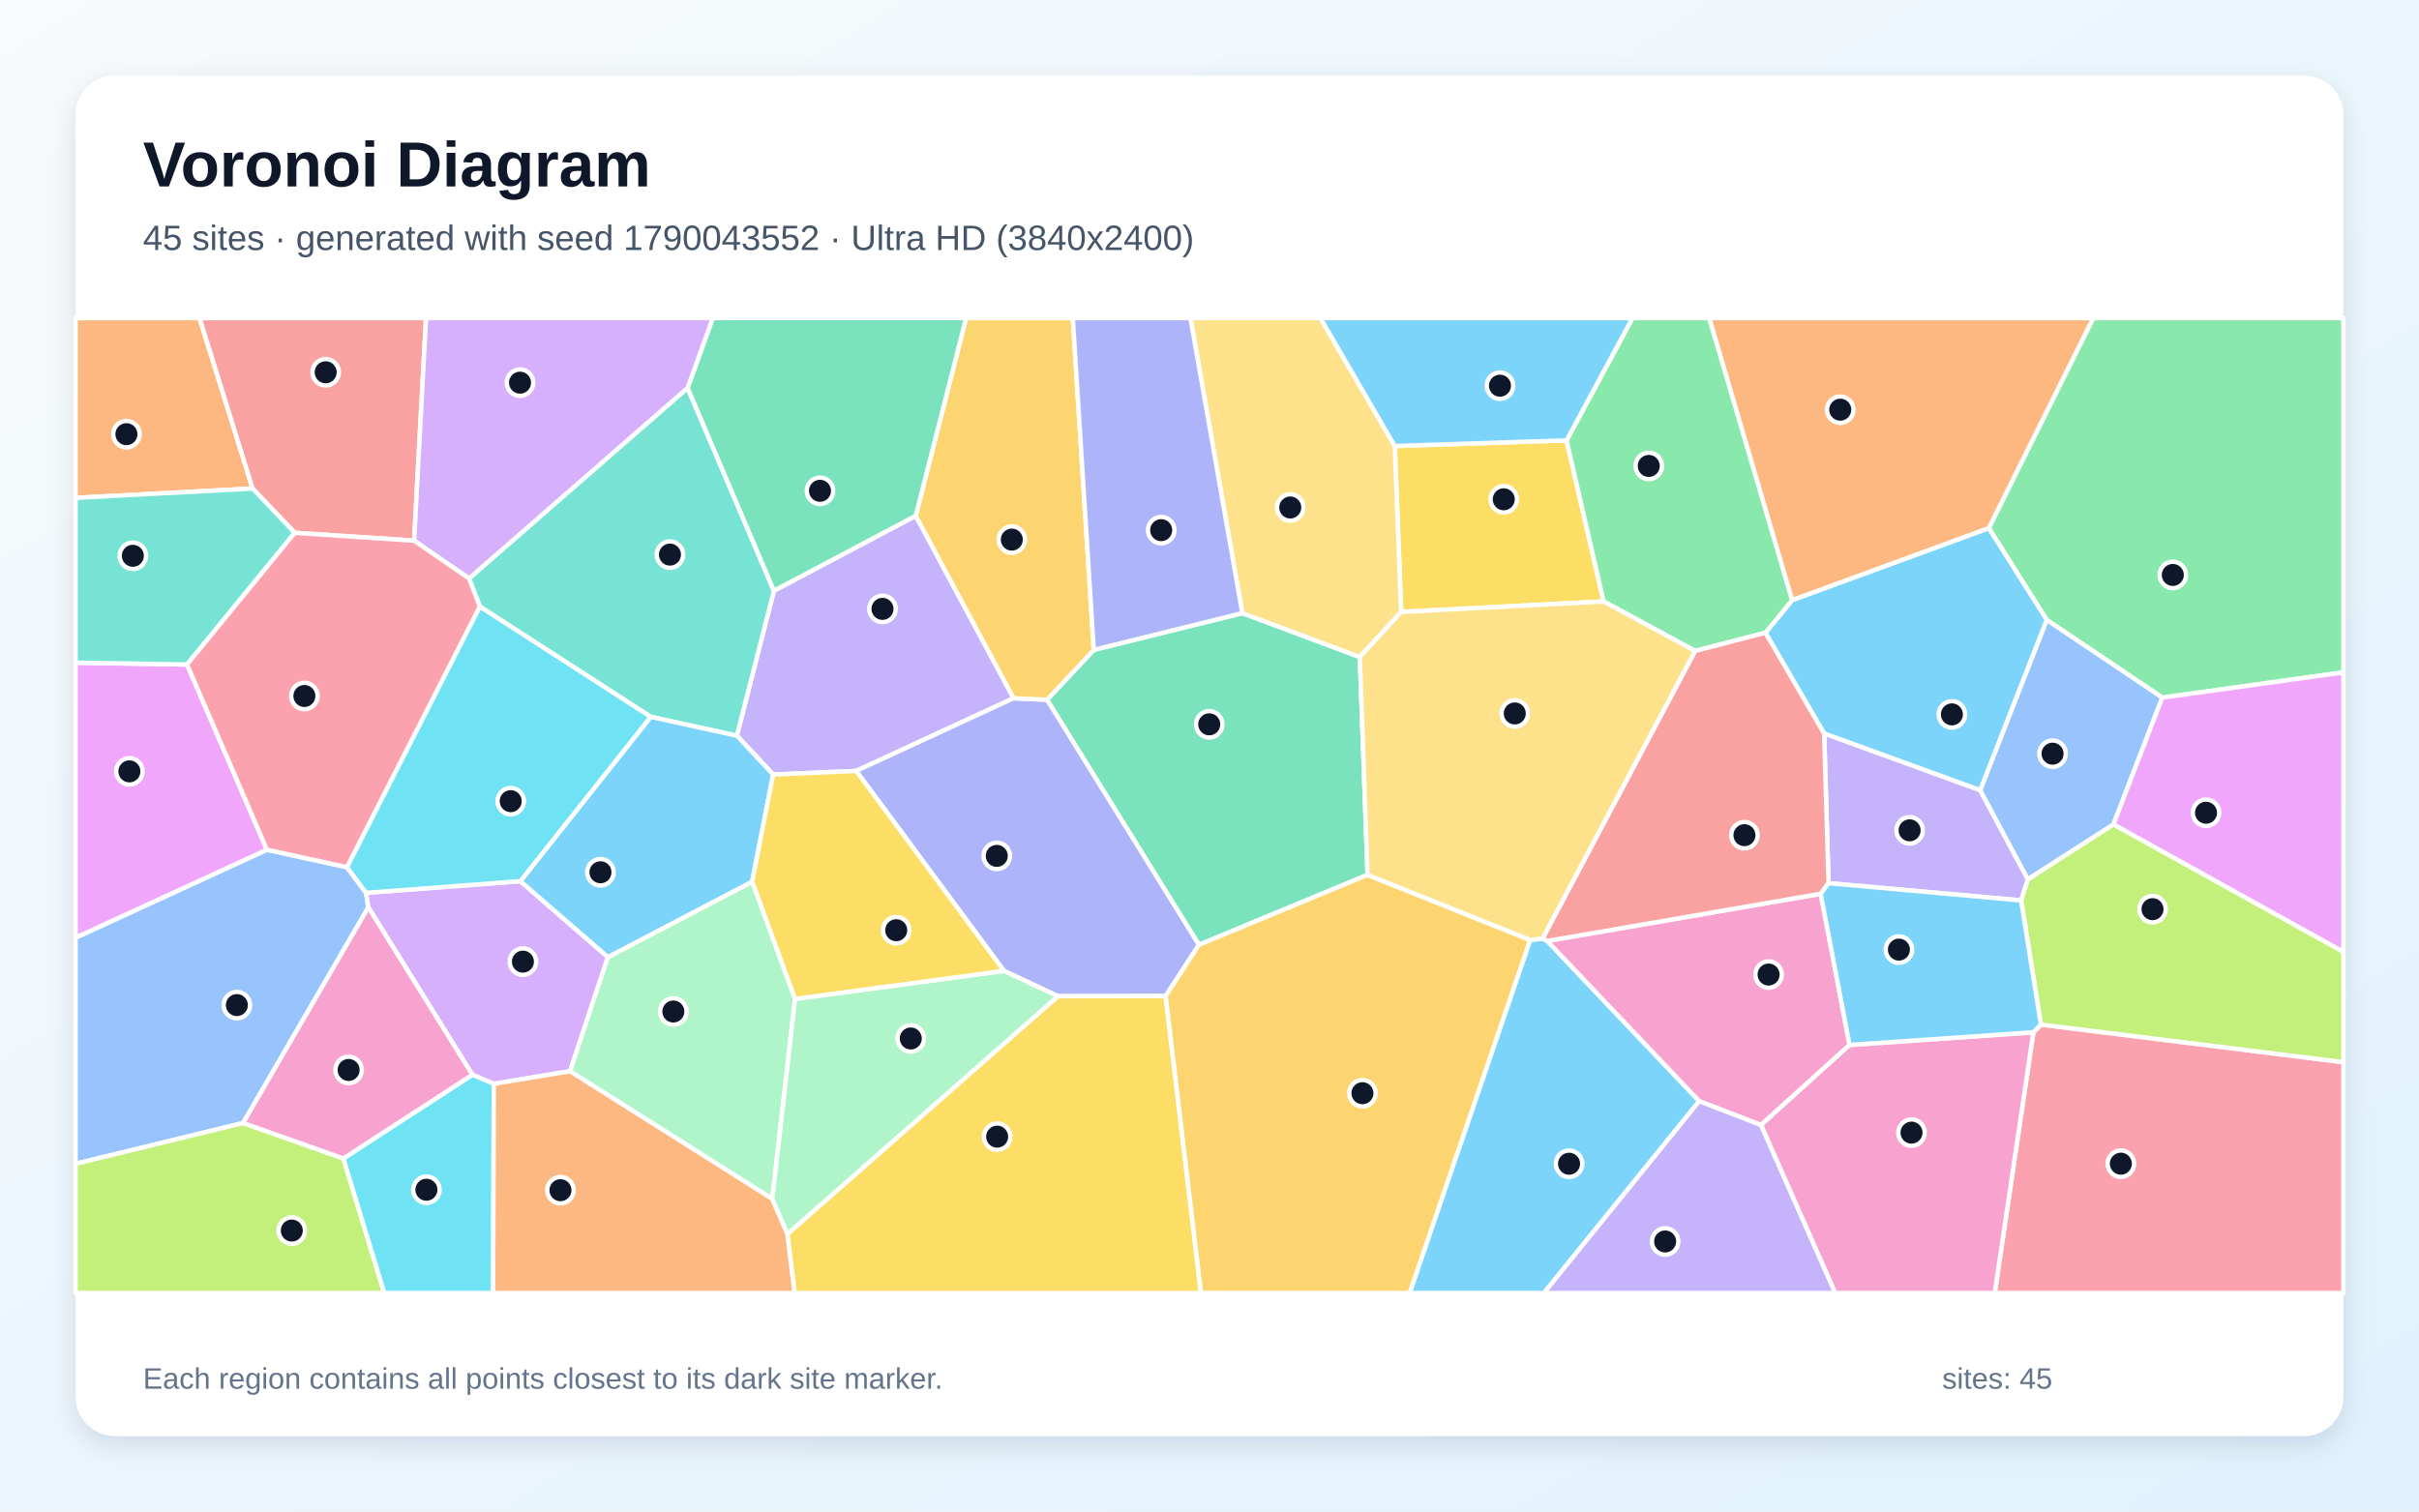
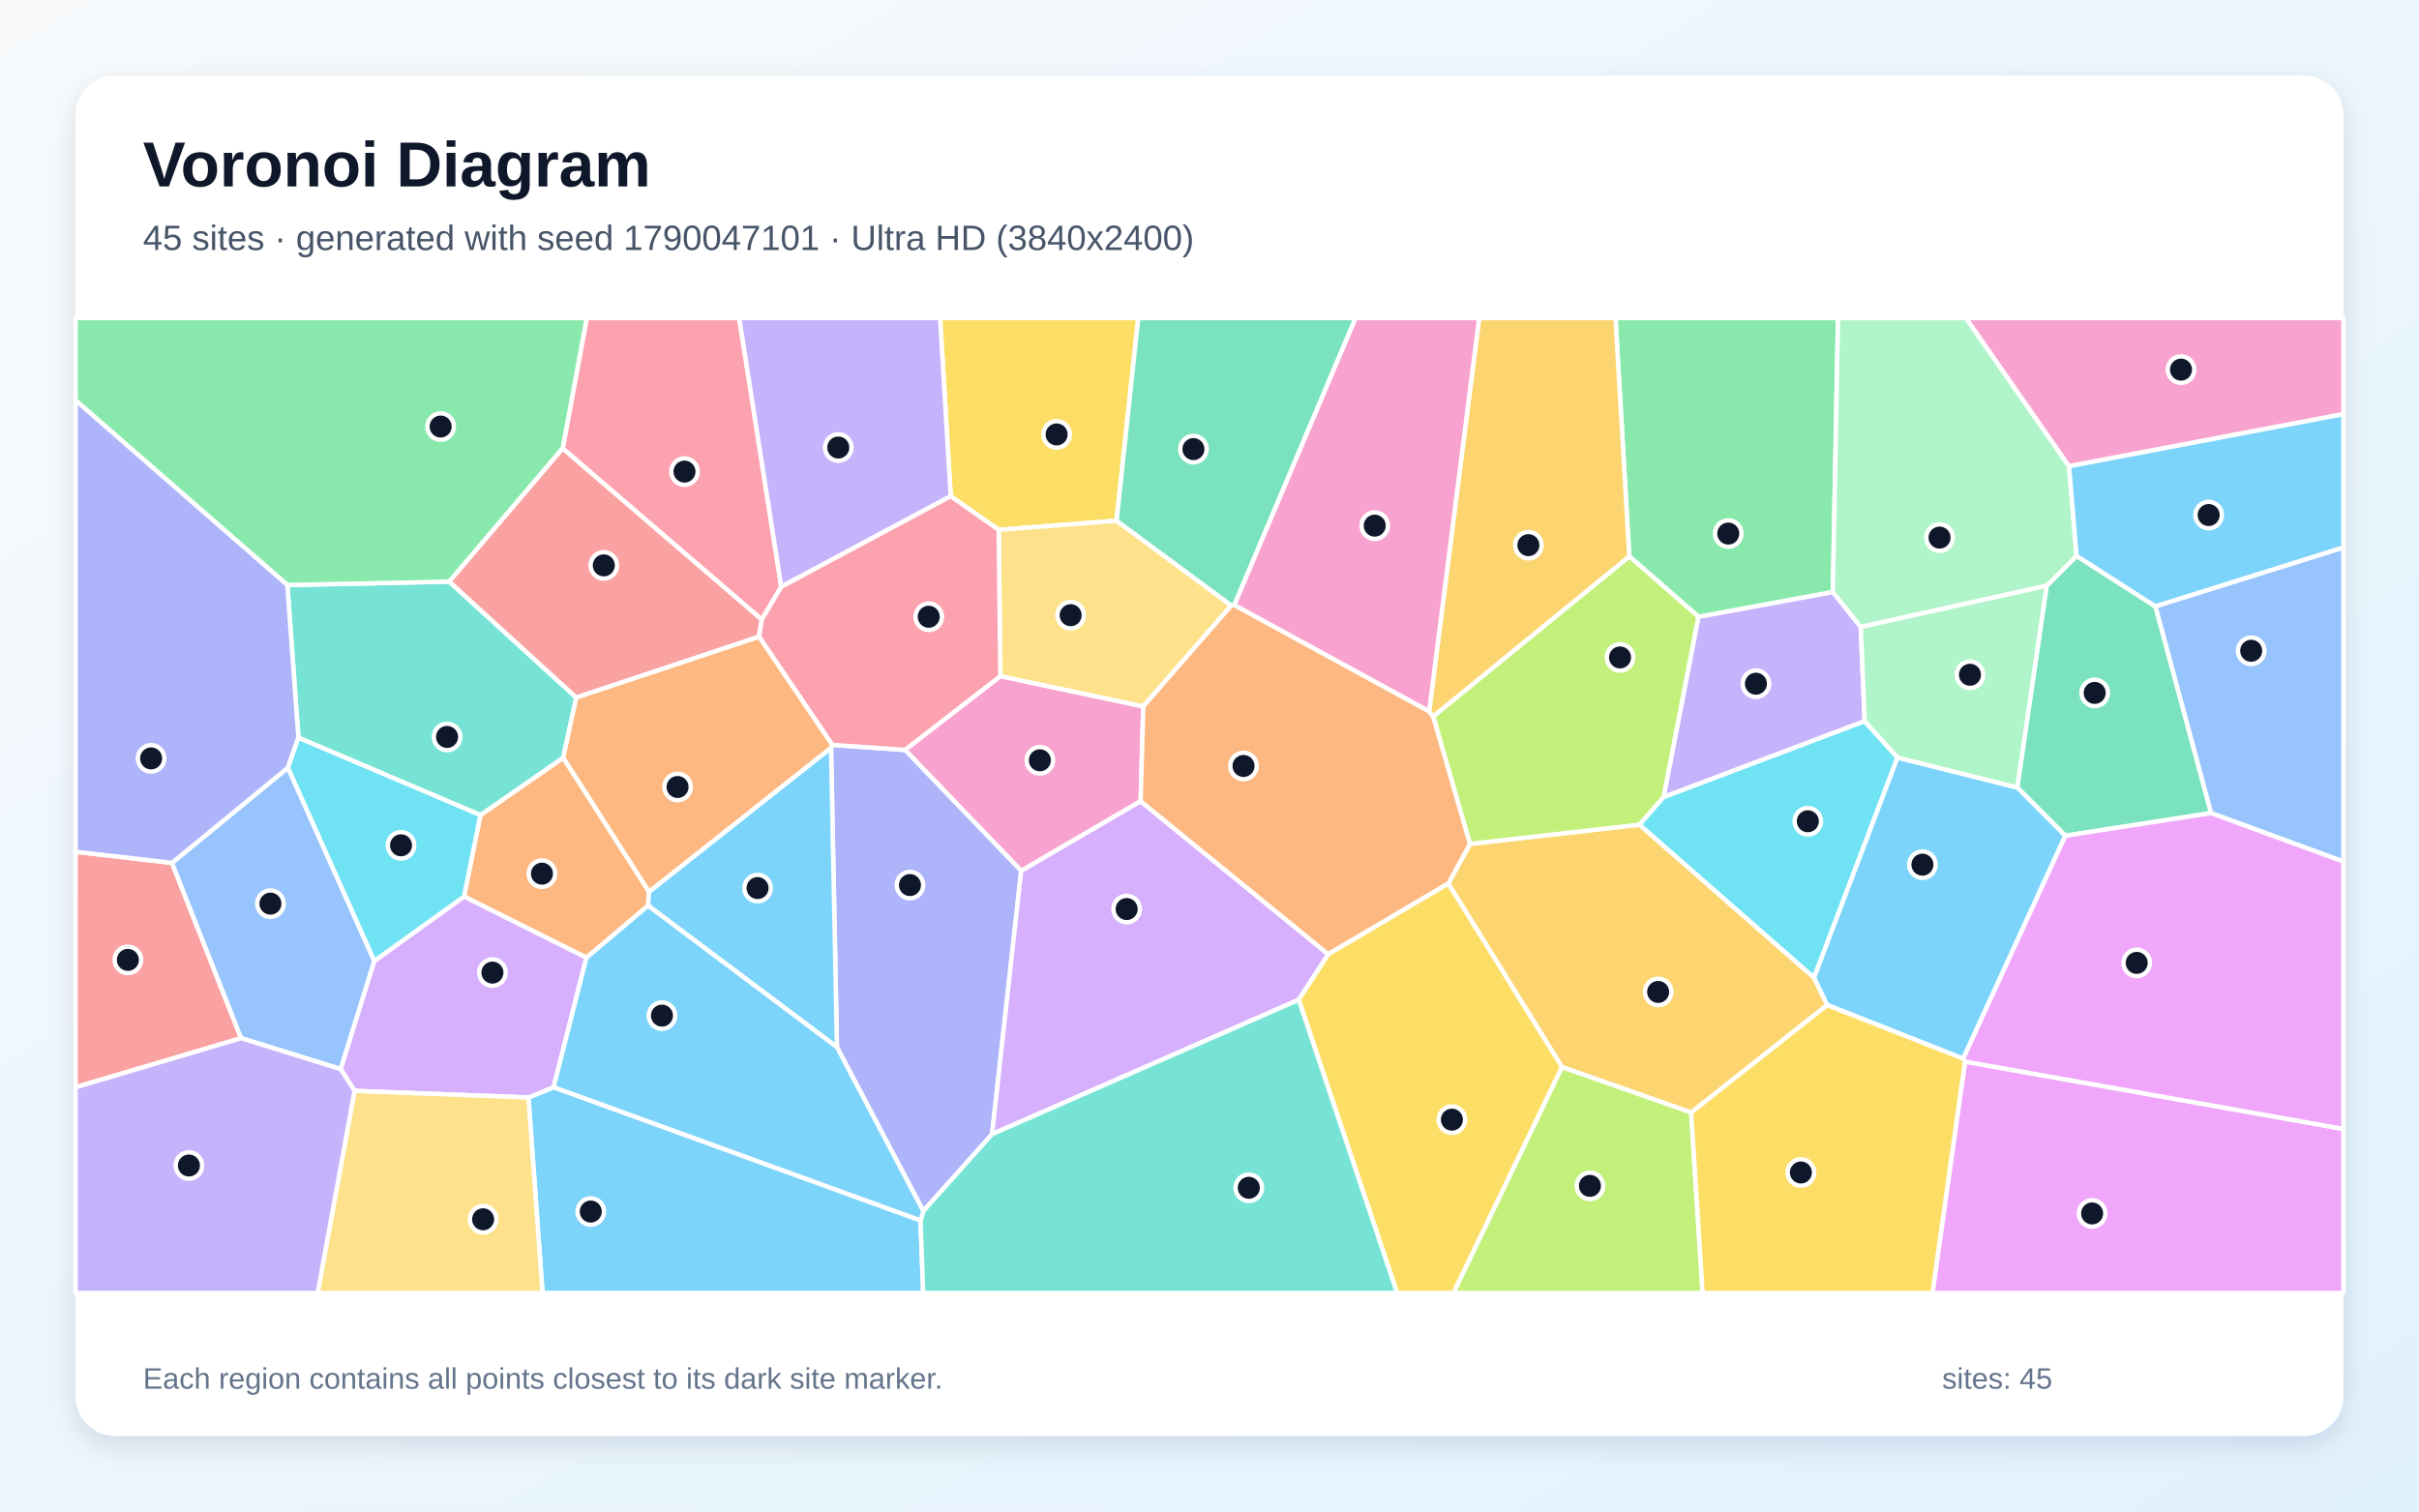
<svg xmlns="http://www.w3.org/2000/svg" width="3840" height="2400" viewBox="0 0 3840 2400" role="img" aria-labelledby="title description">
  <defs>
    <linearGradient id="background" x1="0" y1="0" x2="1" y2="1">
      <stop stop-color="#F8FAFC" />
      <stop offset="1" stop-color="#E0F2FE" />
    </linearGradient>
    <filter id="shadow" x="-5%" y="-5%" width="110%" height="110%">
      <feDropShadow dx="0" dy="15" stdDeviation="22" flood-color="#0F172A" flood-opacity=".12" />
    </filter>
  </defs>
  <rect width="3840" height="2400" fill="url(#background)" />
  <rect x="120" y="120" width="3600" height="2160" rx="63" fill="#FFFFFF" filter="url(#shadow)" />
  <g font-family="Arial, sans-serif">
    <text x="227" y="296" font-size="101" font-weight="700" fill="#0F172A">Voronoi Diagram</text>
-     <text x="227" y="397" font-size="56" fill="#475569">45 sites · generated with seed 1790043552 · Ultra HD (3840x2400)</text>
+     <text x="227" y="397" font-size="56" fill="#475569">45 sites · generated with seed 1790047101 · Ultra HD (3840x2400)</text>
  </g>
  <g stroke="#FFFFFF" stroke-width="7" stroke-linejoin="round">
-     <polygon points="2429.0,1492.5 2448.7,1490.1 2456.2,1494.1 2697.4,1748.4 2450.9,2053.0 2237.6,2053.0" fill="#38BDF8" fill-opacity="0.65" />
-     <polygon points="1453.7,818.9 1609.0,1108.6 1359.2,1224.1 1227.3,1229.8 1169.7,1168.1 1228.5,938.0" fill="#A78BFA" fill-opacity="0.65" />
-     <polygon points="2890.2,1419.1 2936.1,1659.2 2795.4,1786.4 2697.4,1748.4 2456.2,1494.1" fill="#F472B6" fill-opacity="0.65" />
-     <polygon points="401.0,775.7 120.0,790.5 120.0,505.0 316.8,505.0" fill="#FB923C" fill-opacity="0.65" />
-     <polygon points="2486.8,699.2 2545.6,955.0 2224.3,971.6 2214.1,708.2" fill="#FACC15" fill-opacity="0.65" />
-     <polygon points="3432.5,1107.7 3249.2,984.4 3157.0,838.5 3322.8,505.0 3720.0,505.0 3720.0,1067.6" fill="#4ADE80" fill-opacity="0.65" />
-     <polygon points="1032.9,1138.2 761.8,963.2 744.5,918.5 1091.5,615.9 1228.5,938.0 1169.7,1168.1" fill="#2DD4BF" fill-opacity="0.65" />
-     <polygon points="550.9,1377.0 581.2,1417.7 584.7,1440.7 385.9,1783.1 120.0,1847.9 120.0,1488.8 423.7,1349.2" fill="#60A5FA" fill-opacity="0.65" />
-     <polygon points="296.9,1055.1 423.7,1349.2 120.0,1488.8 120.0,1052.2" fill="#E879F9" fill-opacity="0.65" />
-     <polygon points="2170.9,1389.1 1903.2,1500.2 1662.1,1111.1 1736.3,1031.9 1972.1,973.5 2158.6,1043.2" fill="#34D399" fill-opacity="0.65" />
-     <polygon points="657.4,858.5 467.9,846.0 401.0,775.7 316.8,505.0 676.3,505.0" fill="#F87171" fill-opacity="0.65" />
-     <polygon points="1850.4,1581.5 1679.3,1581.8 1593.7,1541.5 1359.2,1224.1 1609.0,1108.6 1662.1,1111.1 1903.2,1500.2" fill="#818CF8" fill-opacity="0.65" />
-     <polygon points="1736.3,1031.9 1662.1,1111.1 1609.0,1108.6 1453.7,818.9 1533.6,505.0 1703.0,505.0" fill="#FBBF24" fill-opacity="0.65" />
-     <polygon points="120.0,1847.9 385.9,1783.1 545.1,1839.4 610.0,2053.0 120.0,2053.0" fill="#A3E635" fill-opacity="0.65" />
-     <polygon points="826.0,1399.1 965.0,1519.7 904.9,1700.9 783.9,1720.9 749.9,1706.5 584.7,1440.7 581.2,1417.7" fill="#C084FC" fill-opacity="0.65" />
-     <polygon points="3227.8,1639.1 3239.8,1626.8 3720.0,1686.5 3720.0,2053.0 3166.5,2053.0" fill="#FB7185" fill-opacity="0.65" />
-     <polygon points="545.1,1839.4 749.9,1706.5 783.9,1720.9 782.8,2053.0 610.0,2053.0" fill="#22D3EE" fill-opacity="0.65" />
-     <polygon points="1262.1,1586.1 1226.0,1903.7 904.9,1700.9 965.0,1519.7 1194.1,1399.8" fill="#86EFAC" fill-opacity="0.65" />
-     <polygon points="2158.6,1043.2 1972.1,973.5 1889.7,505.0 2096.1,505.0 2214.1,708.2 2224.3,971.6" fill="#FCD34D" fill-opacity="0.65" />
-     <polygon points="3143.5,1254.9 2895.7,1164.7 2802.5,1004.7 2845.0,952.8 3157.0,838.5 3249.2,984.4" fill="#38BDF8" fill-opacity="0.65" />
-     <polygon points="1194.1,1399.8 965.0,1519.7 826.0,1399.1 1032.9,1138.2 1169.7,1168.1 1227.3,1229.8" fill="#38BDF8" fill-opacity="0.65" />
-     <polygon points="3219.2,1396.3 3208.4,1429.7 2902.7,1402.3 2895.7,1164.7 3143.5,1254.9" fill="#A78BFA" fill-opacity="0.65" />
-     <polygon points="2795.4,1786.4 2936.1,1659.2 3227.8,1639.1 3166.5,2053.0 2913.2,2053.0" fill="#F472B6" fill-opacity="0.65" />
-     <polygon points="783.9,1720.9 904.9,1700.9 1226.0,1903.7 1250.1,1959.2 1261.5,2053.0 782.8,2053.0" fill="#FB923C" fill-opacity="0.65" />
-     <polygon points="1250.1,1959.2 1679.3,1581.8 1850.4,1581.5 1906.5,2053.0 1261.5,2053.0" fill="#FACC15" fill-opacity="0.65" />
-     <polygon points="2845.0,952.8 2802.5,1004.7 2690.8,1033.6 2545.6,955.0 2486.8,699.2 2591.5,505.0 2713.4,505.0" fill="#4ADE80" fill-opacity="0.65" />
-     <polygon points="296.9,1055.1 120.0,1052.2 120.0,790.5 401.0,775.7 467.9,846.0" fill="#2DD4BF" fill-opacity="0.65" />
-     <polygon points="3354.9,1309.1 3219.2,1396.3 3143.5,1254.9 3249.2,984.4 3432.5,1107.7" fill="#60A5FA" fill-opacity="0.65" />
-     <polygon points="3354.9,1309.1 3432.5,1107.7 3720.0,1067.6 3720.0,1511.6" fill="#E879F9" fill-opacity="0.65" />
-     <polygon points="1453.7,818.9 1228.5,938.0 1091.5,615.9 1131.5,505.0 1533.6,505.0" fill="#34D399" fill-opacity="0.65" />
-     <polygon points="2690.8,1033.6 2802.5,1004.7 2895.7,1164.7 2902.7,1402.3 2890.2,1419.1 2456.2,1494.1 2448.7,1490.1" fill="#F87171" fill-opacity="0.65" />
-     <polygon points="1972.1,973.5 1736.3,1031.9 1703.0,505.0 1889.7,505.0" fill="#818CF8" fill-opacity="0.65" />
-     <polygon points="1850.4,1581.5 1903.2,1500.2 2170.9,1389.1 2429.0,1492.5 2237.6,2053.0 1906.5,2053.0" fill="#FBBF24" fill-opacity="0.65" />
-     <polygon points="3239.8,1626.8 3208.4,1429.7 3219.2,1396.3 3354.9,1309.1 3720.0,1511.6 3720.0,1686.5" fill="#A3E635" fill-opacity="0.65" />
-     <polygon points="1091.5,615.9 744.5,918.5 657.4,858.5 676.3,505.0 1131.5,505.0" fill="#C084FC" fill-opacity="0.65" />
-     <polygon points="550.9,1377.0 423.7,1349.2 296.9,1055.1 467.9,846.0 657.4,858.5 744.5,918.5 761.8,963.2" fill="#FB7185" fill-opacity="0.65" />
-     <polygon points="826.0,1399.1 581.2,1417.7 550.9,1377.0 761.8,963.2 1032.9,1138.2" fill="#22D3EE" fill-opacity="0.65" />
-     <polygon points="1250.1,1959.2 1226.0,1903.7 1262.1,1586.1 1593.7,1541.5 1679.3,1581.8" fill="#86EFAC" fill-opacity="0.65" />
-     <polygon points="2170.9,1389.1 2158.6,1043.2 2224.3,971.6 2545.6,955.0 2690.8,1033.6 2448.7,1490.1 2429.0,1492.5" fill="#FCD34D" fill-opacity="0.65" />
-     <polygon points="2902.7,1402.3 3208.4,1429.7 3239.8,1626.8 3227.8,1639.1 2936.1,1659.2 2890.2,1419.1" fill="#38BDF8" fill-opacity="0.65" />
-     <polygon points="2486.8,699.2 2214.1,708.2 2096.1,505.0 2591.5,505.0" fill="#38BDF8" fill-opacity="0.65" />
-     <polygon points="2697.4,1748.4 2795.4,1786.4 2913.2,2053.0 2450.9,2053.0" fill="#A78BFA" fill-opacity="0.65" />
-     <polygon points="749.9,1706.5 545.1,1839.4 385.9,1783.1 584.7,1440.7" fill="#F472B6" fill-opacity="0.65" />
-     <polygon points="3157.0,838.5 2845.0,952.8 2713.4,505.0 3322.8,505.0" fill="#FB923C" fill-opacity="0.65" />
-     <polygon points="1262.1,1586.1 1194.1,1399.8 1227.3,1229.8 1359.2,1224.1 1593.7,1541.5" fill="#FACC15" fill-opacity="0.65" />
+     <polygon points="838.9,1742.6 878.8,1726.2 1461.3,1937.8 1465.5,2053.0 861.2,2053.0" fill="#38BDF8" fill-opacity="0.65" />
+     <polygon points="2953.8,995.5 2960.1,1145.1 2640.7,1265.8 2696.1,979.2 2909.5,939.9" fill="#A78BFA" fill-opacity="0.65" />
+     <polygon points="1588.0,1073.5 1814.9,1121.6 1810.7,1272.2 1621.1,1382.8 1436.6,1190.7" fill="#F472B6" fill-opacity="0.65" />
+     <polygon points="930.9,1520.7 736.6,1423.5 762.6,1294.2 894.1,1203.0 1030.3,1415.9 1028.8,1438.0" fill="#FB923C" fill-opacity="0.65" />
+     <polygon points="1772.5,826.8 1585.4,841.3 1509.2,787.9 1492.3,505.0 1806.9,505.0" fill="#FACC15" fill-opacity="0.65" />
+     <polygon points="2909.5,939.9 2696.1,979.2 2586.4,883.4 2564.5,505.0 2917.8,505.0" fill="#4ADE80" fill-opacity="0.65" />
+     <polygon points="473.7,1171.4 456.1,928.9 713.2,923.5 914.8,1107.6 894.1,1203.0 762.6,1294.2" fill="#2DD4BF" fill-opacity="0.65" />
+     <polygon points="3509.8,1291.0 3421.4,962.7 3720.0,869.2 3720.0,1368.1" fill="#60A5FA" fill-opacity="0.65" />
+     <polygon points="3119.3,1685.6 3720.0,1792.5 3720.0,2053.0 3067.6,2053.0" fill="#E879F9" fill-opacity="0.65" />
+     <polygon points="3278.6,1327.0 3202.2,1250.4 3248.9,930.1 3296.4,882.6 3421.4,962.7 3509.8,1291.0" fill="#34D399" fill-opacity="0.65" />
+     <polygon points="120.0,1726.4 120.0,1352.4 273.0,1370.1 382.8,1648.4" fill="#F87171" fill-opacity="0.65" />
+     <polygon points="1574.9,1800.8 1465.7,1923.0 1328.6,1662.7 1319.2,1187.3 1321.1,1182.7 1436.6,1190.7 1621.1,1382.8" fill="#818CF8" fill-opacity="0.65" />
+     <polygon points="2684.6,1766.5 2479.6,1694.4 2299.1,1402.9 2333.4,1340.0 2602.6,1309.4 2879.7,1552.3 2900.6,1595.8" fill="#FBBF24" fill-opacity="0.65" />
+     <polygon points="2602.6,1309.4 2333.4,1340.0 2275.0,1137.5 2586.4,883.4 2696.1,979.2 2640.7,1265.8" fill="#A3E635" fill-opacity="0.65" />
+     <polygon points="1574.9,1800.8 1621.1,1382.8 1810.7,1272.2 2108.5,1515.2 2061.6,1587.5" fill="#C084FC" fill-opacity="0.65" />
+     <polygon points="1240.2,931.7 1209.2,983.8 893.2,712.0 931.4,505.0 1173.5,505.0" fill="#FB7185" fill-opacity="0.65" />
+     <polygon points="3012.2,1202.8 2879.7,1552.3 2602.6,1309.4 2640.7,1265.8 2960.1,1145.1" fill="#22D3EE" fill-opacity="0.65" />
+     <polygon points="3284.5,740.3 3296.4,882.6 3248.9,930.1 2953.8,995.5 2909.5,939.9 2917.8,505.0 3120.9,505.0" fill="#86EFAC" fill-opacity="0.65" />
+     <polygon points="1954.6,961.4 1814.9,1121.6 1588.0,1073.5 1585.4,841.3 1772.5,826.8" fill="#FCD34D" fill-opacity="0.65" />
+     <polygon points="1028.8,1438.0 1030.3,1415.9 1319.2,1187.3 1328.6,1662.7" fill="#38BDF8" fill-opacity="0.65" />
+     <polygon points="2900.6,1595.8 2879.7,1552.3 3012.2,1202.8 3202.2,1250.4 3278.6,1327.0 3116.4,1681.0" fill="#38BDF8" fill-opacity="0.65" />
+     <polygon points="1509.2,787.9 1240.2,931.7 1173.5,505.0 1492.3,505.0" fill="#A78BFA" fill-opacity="0.65" />
+     <polygon points="3284.5,740.3 3120.9,505.0 3720.0,505.0 3720.0,657.5" fill="#F472B6" fill-opacity="0.65" />
+     <polygon points="1959.5,960.6 2268.7,1129.4 2275.0,1137.5 2333.4,1340.0 2299.1,1402.9 2108.5,1515.2 1810.7,1272.2 1814.9,1121.6 1954.6,961.4" fill="#FB923C" fill-opacity="0.65" />
+     <polygon points="2061.6,1587.5 2108.5,1515.2 2299.1,1402.9 2479.6,1694.4 2307.4,2053.0 2217.8,2053.0" fill="#FACC15" fill-opacity="0.65" />
+     <polygon points="893.2,712.0 713.2,923.5 456.1,928.9 120.0,635.7 120.0,505.0 931.4,505.0" fill="#4ADE80" fill-opacity="0.65" />
+     <polygon points="1461.3,1937.8 1465.7,1923.0 1574.9,1800.8 2061.6,1587.5 2217.8,2053.0 1465.5,2053.0" fill="#2DD4BF" fill-opacity="0.65" />
+     <polygon points="382.8,1648.4 273.0,1370.1 457.1,1218.9 594.3,1525.8 540.9,1697.6" fill="#60A5FA" fill-opacity="0.65" />
+     <polygon points="3119.3,1685.6 3116.4,1681.0 3278.6,1327.0 3509.8,1291.0 3720.0,1368.1 3720.0,1792.5" fill="#E879F9" fill-opacity="0.65" />
+     <polygon points="1959.5,960.6 1954.6,961.4 1772.5,826.8 1806.9,505.0 2151.9,505.0" fill="#34D399" fill-opacity="0.65" />
+     <polygon points="893.2,712.0 1209.2,983.8 1204.9,1011.1 914.8,1107.6 713.2,923.5" fill="#F87171" fill-opacity="0.65" />
+     <polygon points="456.1,928.9 473.7,1171.4 457.1,1218.9 273.0,1370.1 120.0,1352.4 120.0,635.7" fill="#818CF8" fill-opacity="0.65" />
+     <polygon points="2586.4,883.4 2275.0,1137.5 2268.7,1129.4 2348.1,505.0 2564.5,505.0" fill="#FBBF24" fill-opacity="0.65" />
+     <polygon points="2479.6,1694.4 2684.6,1766.5 2702.8,2053.0 2307.4,2053.0" fill="#A3E635" fill-opacity="0.65" />
+     <polygon points="562.8,1732.1 540.9,1697.6 594.3,1525.8 736.6,1423.5 930.9,1520.7 878.8,1726.2 838.9,1742.6" fill="#C084FC" fill-opacity="0.65" />
+     <polygon points="1204.9,1011.1 1209.2,983.8 1240.2,931.7 1509.2,787.9 1585.4,841.3 1588.0,1073.5 1436.6,1190.7 1321.1,1182.7" fill="#FB7185" fill-opacity="0.65" />
+     <polygon points="594.3,1525.8 457.1,1218.9 473.7,1171.4 762.6,1294.2 736.6,1423.5" fill="#22D3EE" fill-opacity="0.65" />
+     <polygon points="3248.9,930.1 3202.2,1250.4 3012.2,1202.8 2960.1,1145.1 2953.8,995.5" fill="#86EFAC" fill-opacity="0.65" />
+     <polygon points="562.8,1732.1 838.9,1742.6 861.2,2053.0 504.2,2053.0" fill="#FCD34D" fill-opacity="0.65" />
+     <polygon points="1328.6,1662.7 1465.7,1923.0 1461.3,1937.8 878.8,1726.2 930.9,1520.7 1028.8,1438.0" fill="#38BDF8" fill-opacity="0.65" />
+     <polygon points="3421.4,962.7 3296.4,882.6 3284.5,740.3 3720.0,657.5 3720.0,869.2" fill="#38BDF8" fill-opacity="0.65" />
+     <polygon points="120.0,1726.4 382.8,1648.4 540.9,1697.6 562.8,1732.1 504.2,2053.0 120.0,2053.0" fill="#A78BFA" fill-opacity="0.65" />
+     <polygon points="2268.7,1129.4 1959.5,960.6 2151.9,505.0 2348.1,505.0" fill="#F472B6" fill-opacity="0.65" />
+     <polygon points="914.8,1107.6 1204.9,1011.1 1321.1,1182.7 1319.2,1187.3 1030.3,1415.9 894.1,1203.0" fill="#FB923C" fill-opacity="0.65" />
+     <polygon points="2684.6,1766.5 2900.6,1595.8 3116.4,1681.0 3119.3,1685.6 3067.6,2053.0 2702.8,2053.0" fill="#FACC15" fill-opacity="0.65" />
  </g>
  <g>
-     <circle cx="2490.8" cy="1847.8" r="21" fill="#0F172A" stroke="#FFFFFF" stroke-width="7" />
-     <circle cx="1400.9" cy="966.8" r="21" fill="#0F172A" stroke="#FFFFFF" stroke-width="7" />
-     <circle cx="2807.5" cy="1547.4" r="21" fill="#0F172A" stroke="#FFFFFF" stroke-width="7" />
-     <circle cx="200.7" cy="689.4" r="21" fill="#0F172A" stroke="#FFFFFF" stroke-width="7" />
-     <circle cx="2387.1" cy="792.8" r="21" fill="#0F172A" stroke="#FFFFFF" stroke-width="7" />
-     <circle cx="3449.2" cy="912.9" r="21" fill="#0F172A" stroke="#FFFFFF" stroke-width="7" />
-     <circle cx="1063.5" cy="880.6" r="21" fill="#0F172A" stroke="#FFFFFF" stroke-width="7" />
-     <circle cx="376.0" cy="1595.9" r="21" fill="#0F172A" stroke="#FFFFFF" stroke-width="7" />
-     <circle cx="205.4" cy="1224.8" r="21" fill="#0F172A" stroke="#FFFFFF" stroke-width="7" />
-     <circle cx="1919.6" cy="1150.1" r="21" fill="#0F172A" stroke="#FFFFFF" stroke-width="7" />
-     <circle cx="517.0" cy="591.1" r="21" fill="#0F172A" stroke="#FFFFFF" stroke-width="7" />
-     <circle cx="1582.3" cy="1359.0" r="21" fill="#0F172A" stroke="#FFFFFF" stroke-width="7" />
-     <circle cx="1606.2" cy="856.8" r="21" fill="#0F172A" stroke="#FFFFFF" stroke-width="7" />
-     <circle cx="463.2" cy="1953.9" r="21" fill="#0F172A" stroke="#FFFFFF" stroke-width="7" />
-     <circle cx="830.1" cy="1526.9" r="21" fill="#0F172A" stroke="#FFFFFF" stroke-width="7" />
-     <circle cx="3366.7" cy="1847.7" r="21" fill="#0F172A" stroke="#FFFFFF" stroke-width="7" />
-     <circle cx="676.9" cy="1889.1" r="21" fill="#0F172A" stroke="#FFFFFF" stroke-width="7" />
-     <circle cx="1068.9" cy="1606.1" r="21" fill="#0F172A" stroke="#FFFFFF" stroke-width="7" />
-     <circle cx="2048.2" cy="805.8" r="21" fill="#0F172A" stroke="#FFFFFF" stroke-width="7" />
-     <circle cx="3098.5" cy="1134.3" r="21" fill="#0F172A" stroke="#FFFFFF" stroke-width="7" />
-     <circle cx="953.2" cy="1385.0" r="21" fill="#0F172A" stroke="#FFFFFF" stroke-width="7" />
-     <circle cx="3031.4" cy="1318.4" r="21" fill="#0F172A" stroke="#FFFFFF" stroke-width="7" />
-     <circle cx="3034.4" cy="1798.4" r="21" fill="#0F172A" stroke="#FFFFFF" stroke-width="7" />
-     <circle cx="889.7" cy="1889.8" r="21" fill="#0F172A" stroke="#FFFFFF" stroke-width="7" />
-     <circle cx="1582.9" cy="1804.8" r="21" fill="#0F172A" stroke="#FFFFFF" stroke-width="7" />
-     <circle cx="2617.3" cy="739.8" r="21" fill="#0F172A" stroke="#FFFFFF" stroke-width="7" />
-     <circle cx="210.9" cy="882.5" r="21" fill="#0F172A" stroke="#FFFFFF" stroke-width="7" />
-     <circle cx="3258.3" cy="1196.7" r="21" fill="#0F172A" stroke="#FFFFFF" stroke-width="7" />
-     <circle cx="3501.9" cy="1290.5" r="21" fill="#0F172A" stroke="#FFFFFF" stroke-width="7" />
-     <circle cx="1301.7" cy="779.3" r="21" fill="#0F172A" stroke="#FFFFFF" stroke-width="7" />
-     <circle cx="2769.2" cy="1326.1" r="21" fill="#0F172A" stroke="#FFFFFF" stroke-width="7" />
-     <circle cx="1843.3" cy="841.8" r="21" fill="#0F172A" stroke="#FFFFFF" stroke-width="7" />
-     <circle cx="2162.8" cy="1735.8" r="21" fill="#0F172A" stroke="#FFFFFF" stroke-width="7" />
-     <circle cx="3417.0" cy="1443.6" r="21" fill="#0F172A" stroke="#FFFFFF" stroke-width="7" />
-     <circle cx="825.5" cy="607.6" r="21" fill="#0F172A" stroke="#FFFFFF" stroke-width="7" />
-     <circle cx="483.2" cy="1105.1" r="21" fill="#0F172A" stroke="#FFFFFF" stroke-width="7" />
-     <circle cx="810.7" cy="1272.1" r="21" fill="#0F172A" stroke="#FFFFFF" stroke-width="7" />
-     <circle cx="1445.8" cy="1648.9" r="21" fill="#0F172A" stroke="#FFFFFF" stroke-width="7" />
-     <circle cx="2404.6" cy="1132.8" r="21" fill="#0F172A" stroke="#FFFFFF" stroke-width="7" />
-     <circle cx="3014.4" cy="1507.8" r="21" fill="#0F172A" stroke="#FFFFFF" stroke-width="7" />
-     <circle cx="2381.1" cy="612.4" r="21" fill="#0F172A" stroke="#FFFFFF" stroke-width="7" />
-     <circle cx="2643.3" cy="1971.2" r="21" fill="#0F172A" stroke="#FFFFFF" stroke-width="7" />
-     <circle cx="553.4" cy="1698.9" r="21" fill="#0F172A" stroke="#FFFFFF" stroke-width="7" />
-     <circle cx="2921.3" cy="650.5" r="21" fill="#0F172A" stroke="#FFFFFF" stroke-width="7" />
-     <circle cx="1422.7" cy="1477.0" r="21" fill="#0F172A" stroke="#FFFFFF" stroke-width="7" />
+     <circle cx="937.8" cy="1923.7" r="21" fill="#0F172A" stroke="#FFFFFF" stroke-width="7" />
+     <circle cx="2787.4" cy="1085.6" r="21" fill="#0F172A" stroke="#FFFFFF" stroke-width="7" />
+     <circle cx="1650.7" cy="1207.2" r="21" fill="#0F172A" stroke="#FFFFFF" stroke-width="7" />
+     <circle cx="860.3" cy="1387.2" r="21" fill="#0F172A" stroke="#FFFFFF" stroke-width="7" />
+     <circle cx="1677.3" cy="689.8" r="21" fill="#0F172A" stroke="#FFFFFF" stroke-width="7" />
+     <circle cx="2743.5" cy="847.2" r="21" fill="#0F172A" stroke="#FFFFFF" stroke-width="7" />
+     <circle cx="709.7" cy="1170.1" r="21" fill="#0F172A" stroke="#FFFFFF" stroke-width="7" />
+     <circle cx="3573.6" cy="1033.3" r="21" fill="#0F172A" stroke="#FFFFFF" stroke-width="7" />
+     <circle cx="3321.1" cy="1926.7" r="21" fill="#0F172A" stroke="#FFFFFF" stroke-width="7" />
+     <circle cx="3325.2" cy="1100.2" r="21" fill="#0F172A" stroke="#FFFFFF" stroke-width="7" />
+     <circle cx="203.0" cy="1524.1" r="21" fill="#0F172A" stroke="#FFFFFF" stroke-width="7" />
+     <circle cx="1444.5" cy="1405.3" r="21" fill="#0F172A" stroke="#FFFFFF" stroke-width="7" />
+     <circle cx="2632.2" cy="1575.0" r="21" fill="#0F172A" stroke="#FFFFFF" stroke-width="7" />
+     <circle cx="2571.7" cy="1043.9" r="21" fill="#0F172A" stroke="#FFFFFF" stroke-width="7" />
+     <circle cx="1788.5" cy="1443.4" r="21" fill="#0F172A" stroke="#FFFFFF" stroke-width="7" />
+     <circle cx="1086.6" cy="748.8" r="21" fill="#0F172A" stroke="#FFFFFF" stroke-width="7" />
+     <circle cx="2869.8" cy="1304.0" r="21" fill="#0F172A" stroke="#FFFFFF" stroke-width="7" />
+     <circle cx="3078.9" cy="853.6" r="21" fill="#0F172A" stroke="#FFFFFF" stroke-width="7" />
+     <circle cx="1699.6" cy="976.8" r="21" fill="#0F172A" stroke="#FFFFFF" stroke-width="7" />
+     <circle cx="1202.6" cy="1410.1" r="21" fill="#0F172A" stroke="#FFFFFF" stroke-width="7" />
+     <circle cx="3051.7" cy="1372.9" r="21" fill="#0F172A" stroke="#FFFFFF" stroke-width="7" />
+     <circle cx="1330.7" cy="710.6" r="21" fill="#0F172A" stroke="#FFFFFF" stroke-width="7" />
+     <circle cx="3462.2" cy="586.9" r="21" fill="#0F172A" stroke="#FFFFFF" stroke-width="7" />
+     <circle cx="1974.0" cy="1216.2" r="21" fill="#0F172A" stroke="#FFFFFF" stroke-width="7" />
+     <circle cx="2304.8" cy="1777.8" r="21" fill="#0F172A" stroke="#FFFFFF" stroke-width="7" />
+     <circle cx="699.5" cy="677.3" r="21" fill="#0F172A" stroke="#FFFFFF" stroke-width="7" />
+     <circle cx="1982.4" cy="1886.0" r="21" fill="#0F172A" stroke="#FFFFFF" stroke-width="7" />
+     <circle cx="429.3" cy="1434.8" r="21" fill="#0F172A" stroke="#FFFFFF" stroke-width="7" />
+     <circle cx="3391.9" cy="1528.9" r="21" fill="#0F172A" stroke="#FFFFFF" stroke-width="7" />
+     <circle cx="1894.5" cy="713.1" r="21" fill="#0F172A" stroke="#FFFFFF" stroke-width="7" />
+     <circle cx="958.5" cy="897.7" r="21" fill="#0F172A" stroke="#FFFFFF" stroke-width="7" />
+     <circle cx="239.9" cy="1204.2" r="21" fill="#0F172A" stroke="#FFFFFF" stroke-width="7" />
+     <circle cx="2426.2" cy="865.6" r="21" fill="#0F172A" stroke="#FFFFFF" stroke-width="7" />
+     <circle cx="2523.9" cy="1882.9" r="21" fill="#0F172A" stroke="#FFFFFF" stroke-width="7" />
+     <circle cx="781.7" cy="1544.3" r="21" fill="#0F172A" stroke="#FFFFFF" stroke-width="7" />
+     <circle cx="1474.3" cy="979.3" r="21" fill="#0F172A" stroke="#FFFFFF" stroke-width="7" />
+     <circle cx="636.6" cy="1342.2" r="21" fill="#0F172A" stroke="#FFFFFF" stroke-width="7" />
+     <circle cx="3127.2" cy="1071.4" r="21" fill="#0F172A" stroke="#FFFFFF" stroke-width="7" />
+     <circle cx="766.9" cy="1936.0" r="21" fill="#0F172A" stroke="#FFFFFF" stroke-width="7" />
+     <circle cx="1050.8" cy="1612.6" r="21" fill="#0F172A" stroke="#FFFFFF" stroke-width="7" />
+     <circle cx="3506.1" cy="817.8" r="21" fill="#0F172A" stroke="#FFFFFF" stroke-width="7" />
+     <circle cx="299.9" cy="1850.6" r="21" fill="#0F172A" stroke="#FFFFFF" stroke-width="7" />
+     <circle cx="2182.3" cy="834.6" r="21" fill="#0F172A" stroke="#FFFFFF" stroke-width="7" />
+     <circle cx="1075.6" cy="1249.6" r="21" fill="#0F172A" stroke="#FFFFFF" stroke-width="7" />
+     <circle cx="2858.8" cy="1861.7" r="21" fill="#0F172A" stroke="#FFFFFF" stroke-width="7" />
  </g>
  <g font-family="Arial, sans-serif" font-size="47" fill="#64748B">
    <text x="227" y="2205">Each region contains all points closest to its dark site marker.</text>
    <text x="3083" y="2205">sites: 45</text>
  </g>
</svg>
